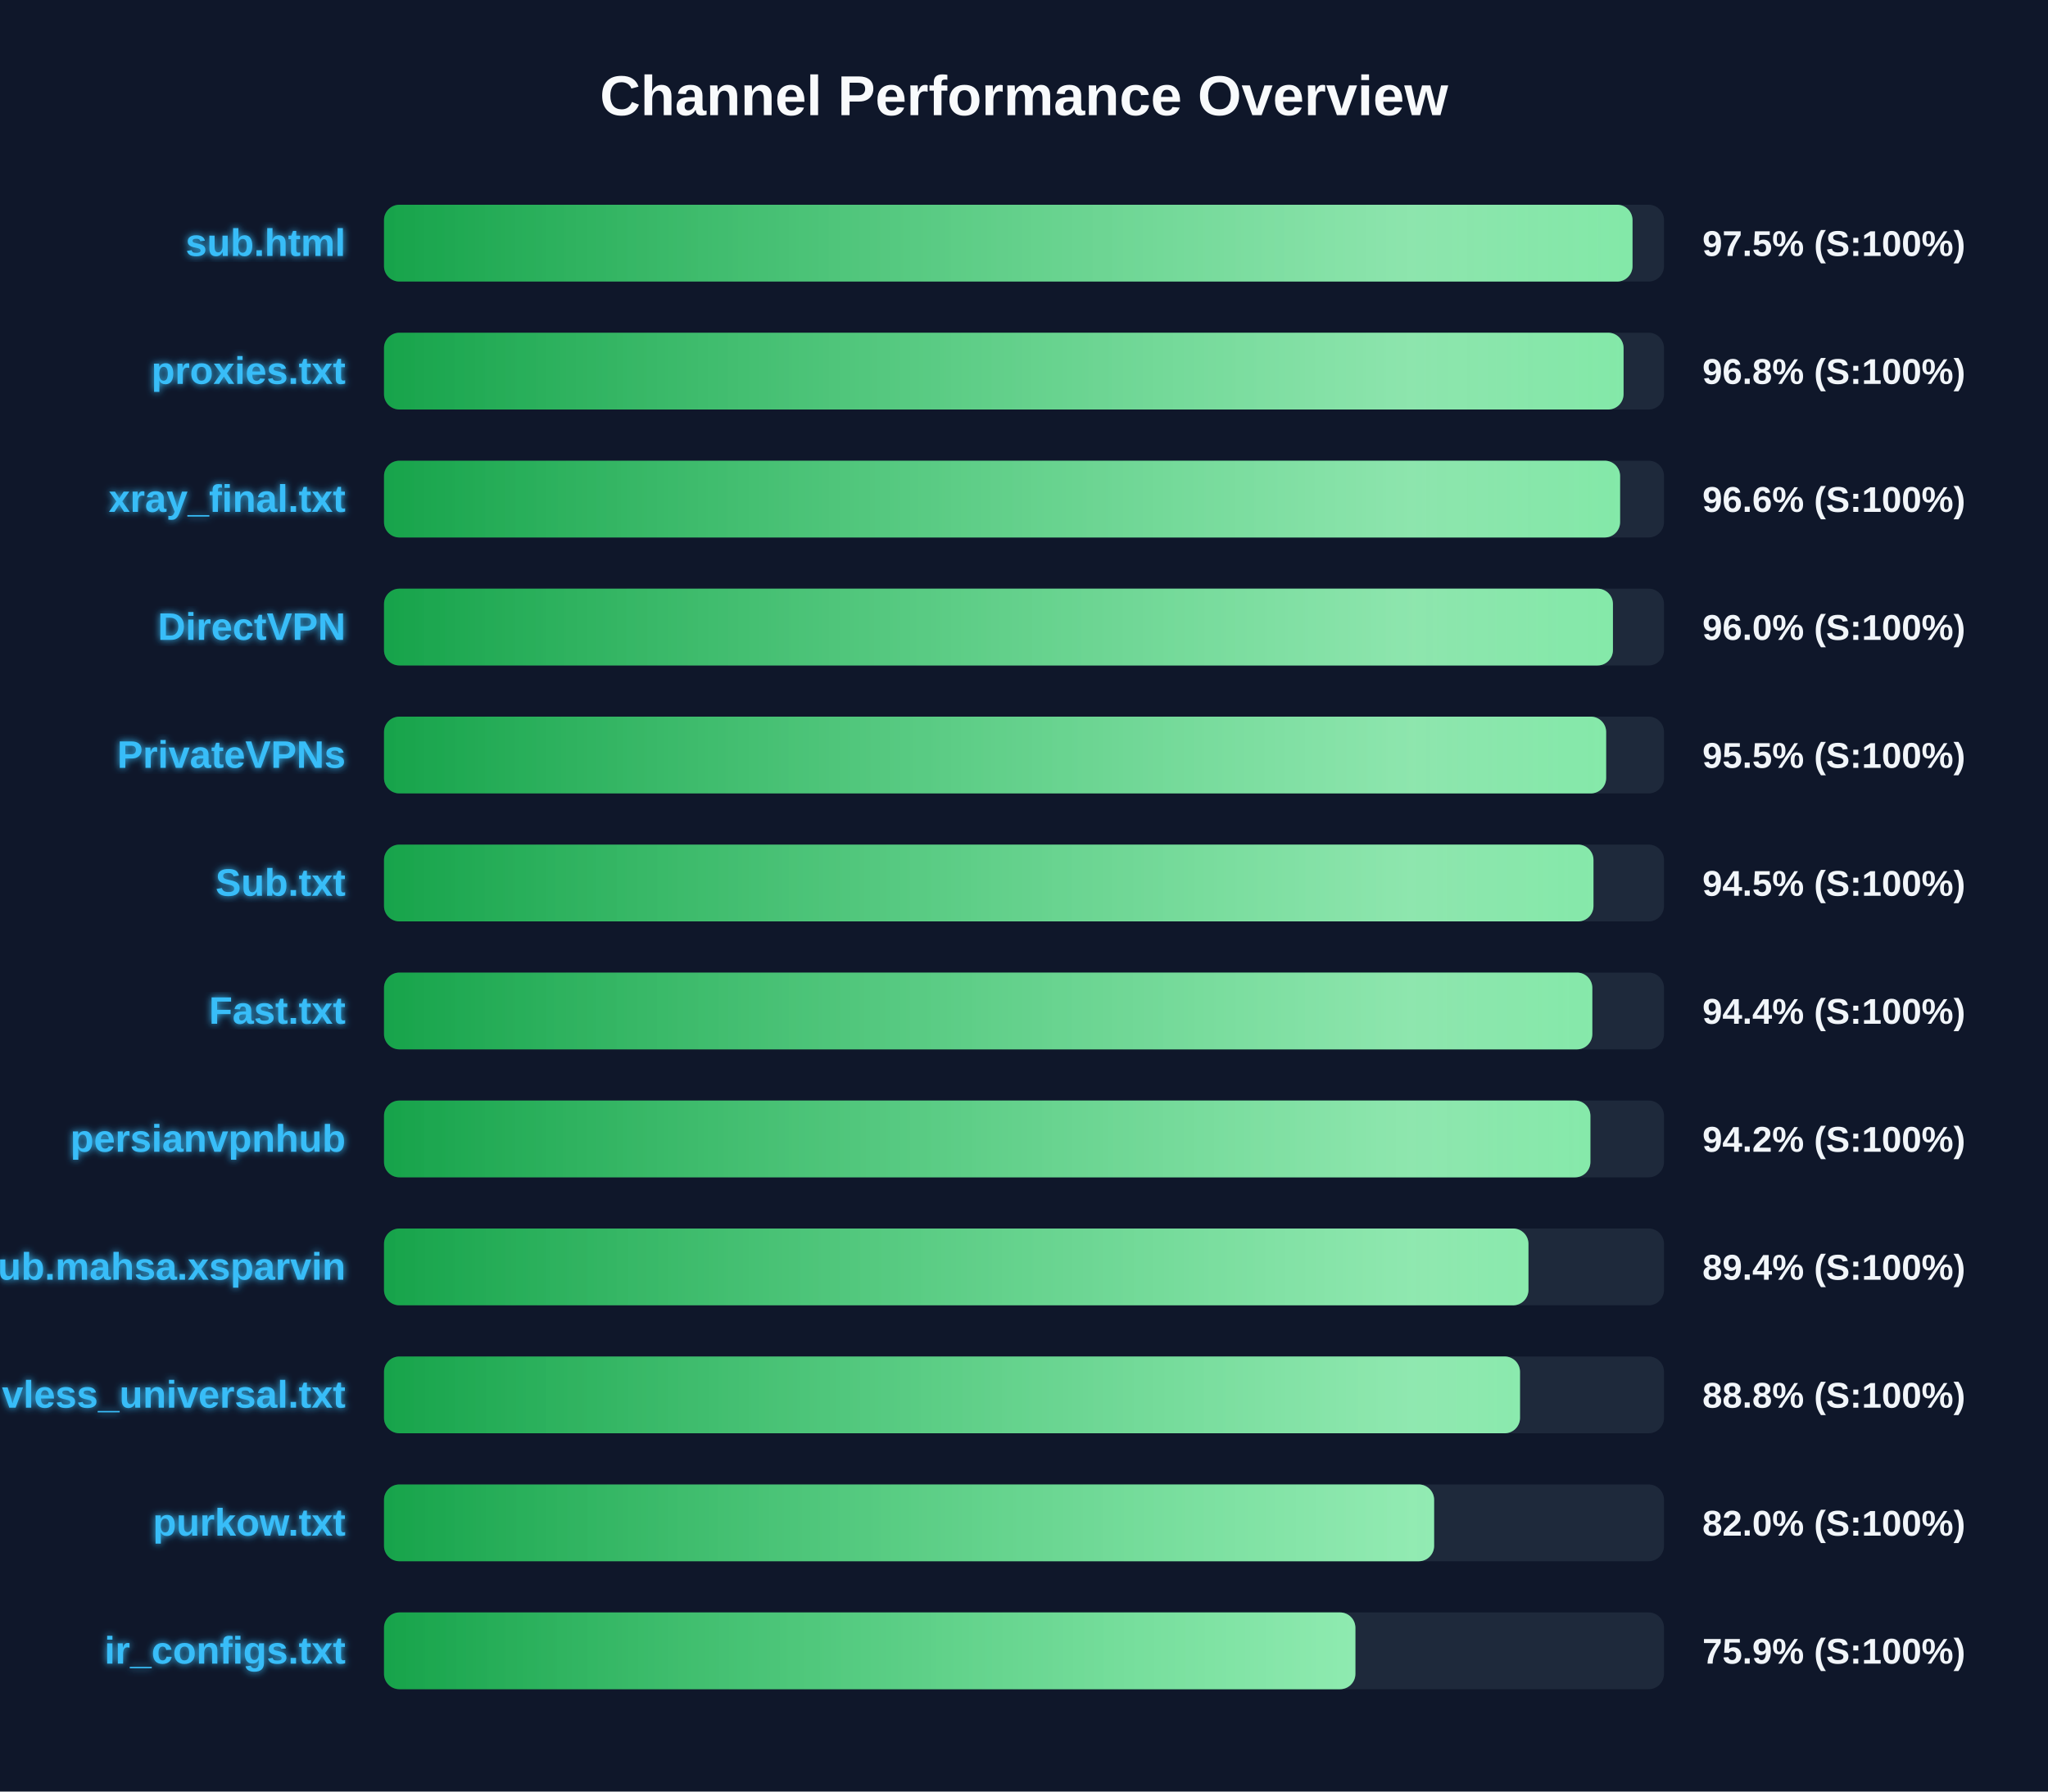
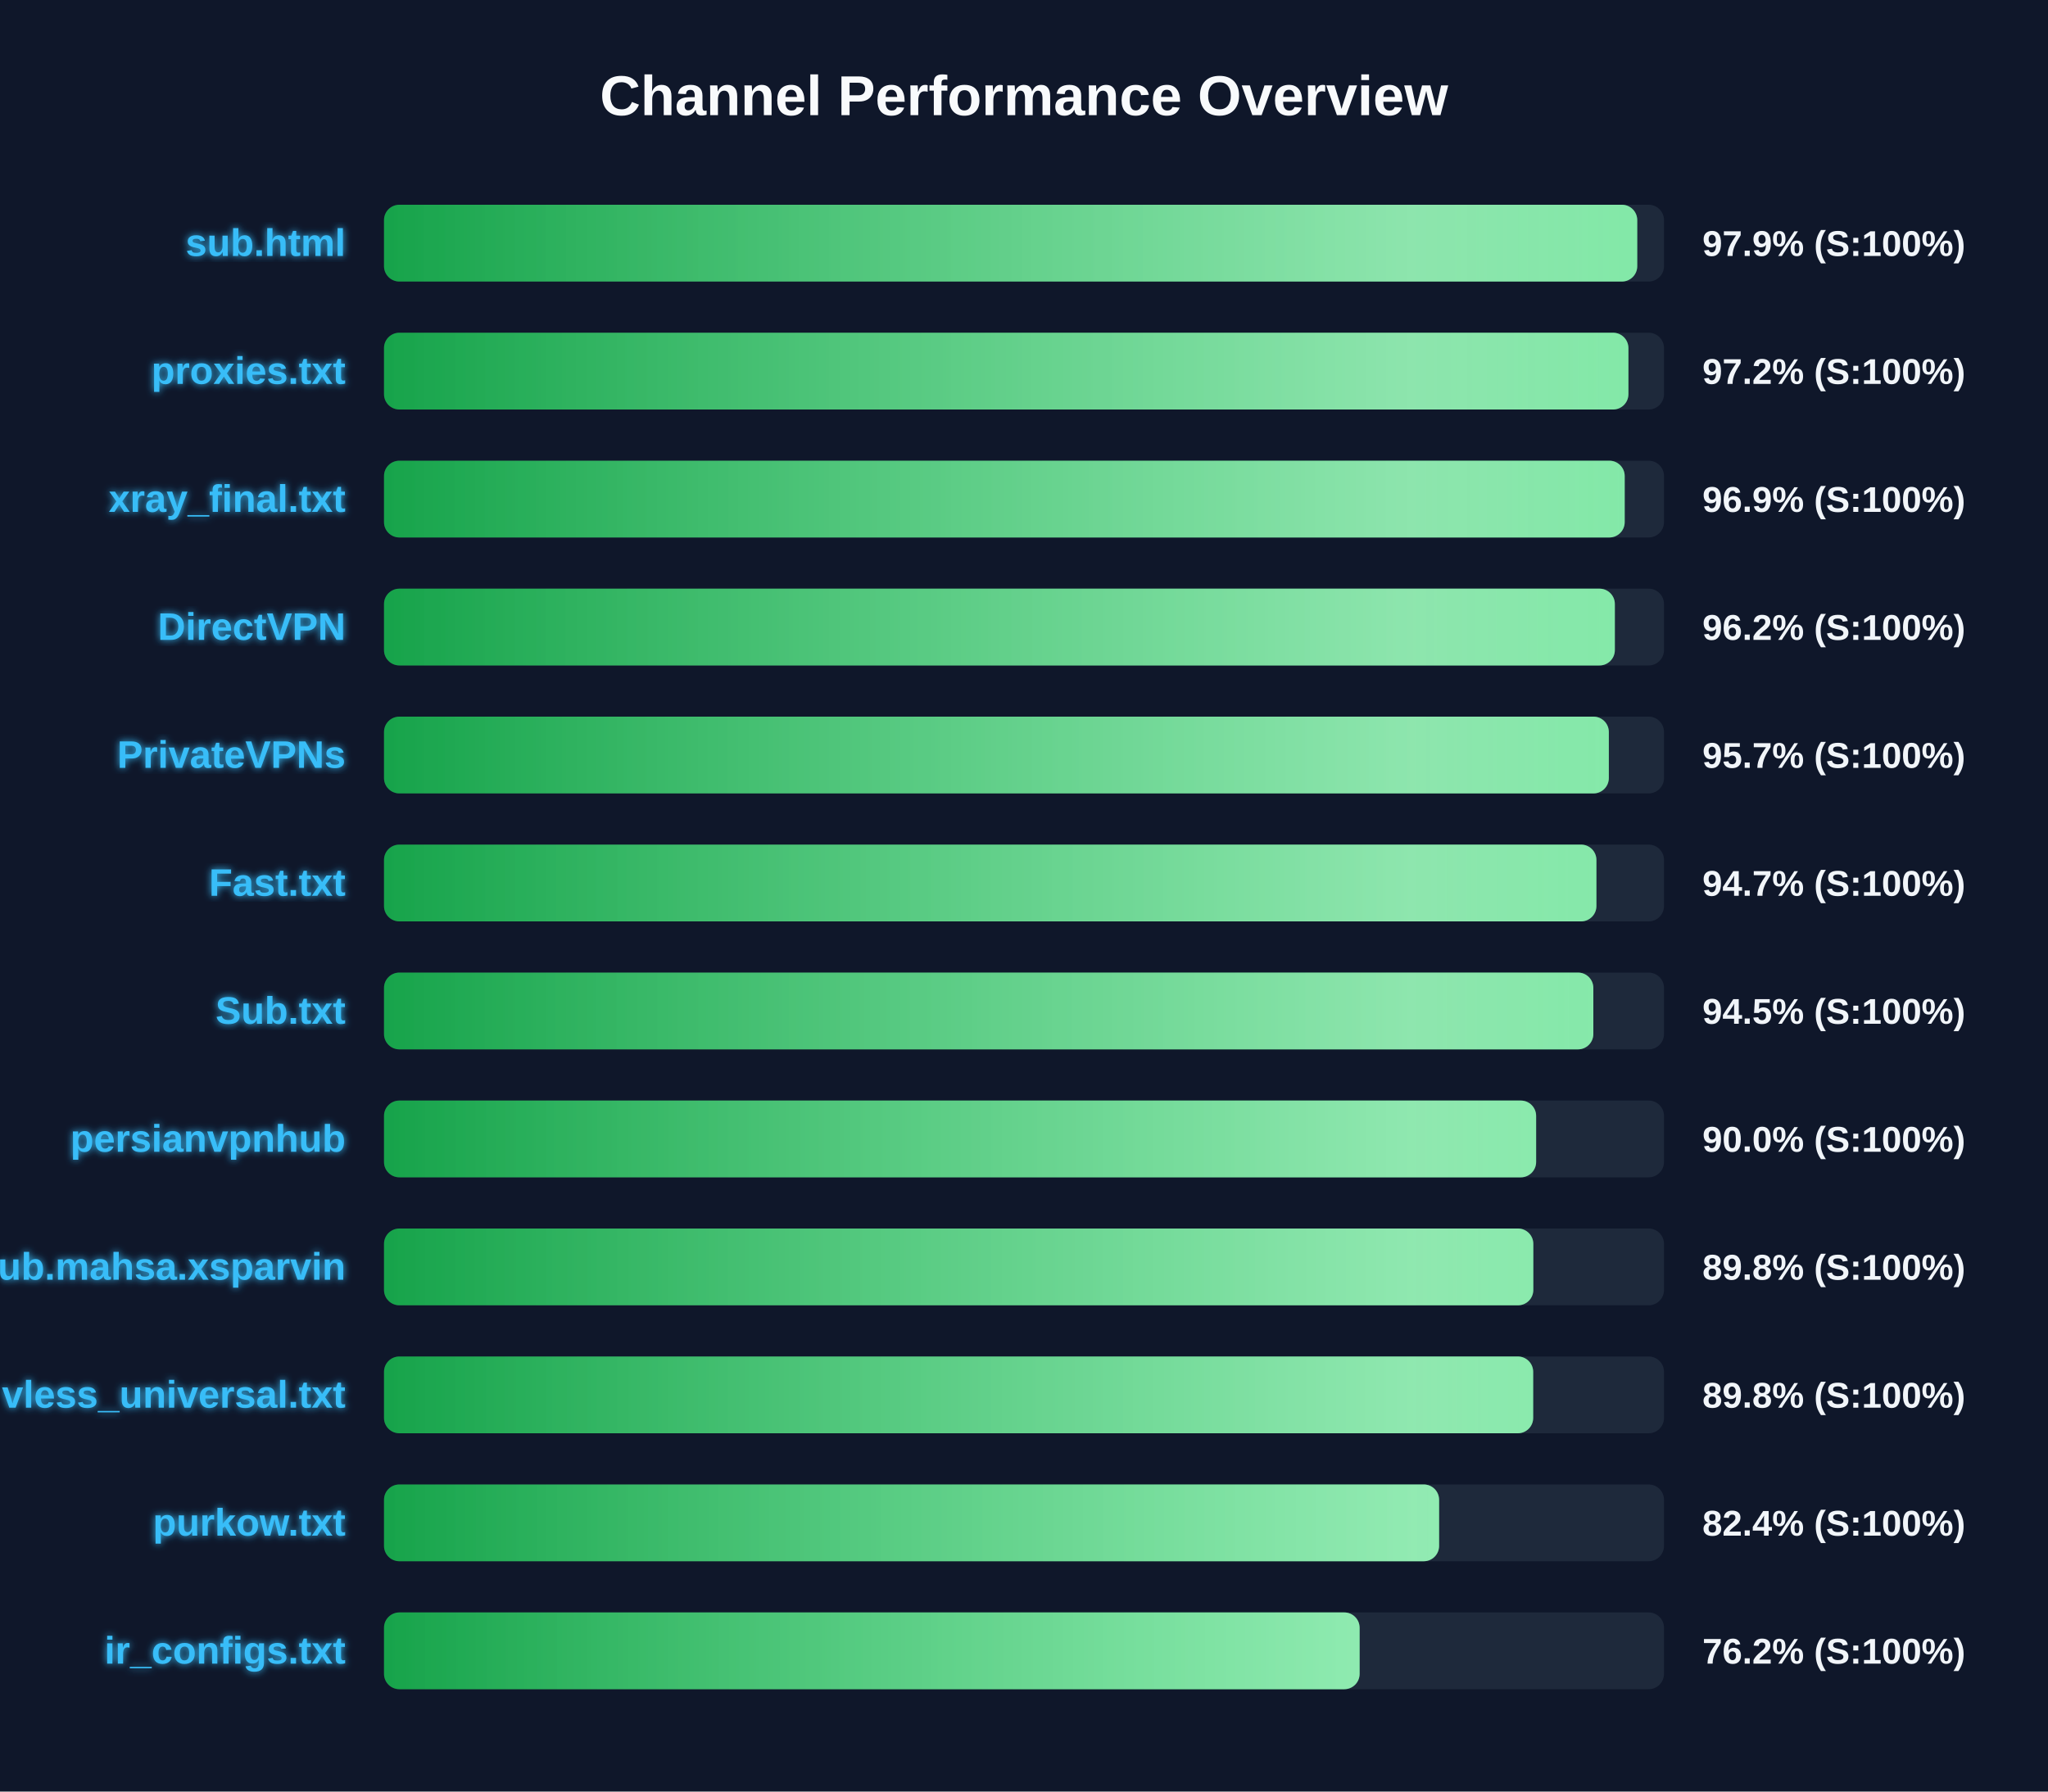
<svg xmlns="http://www.w3.org/2000/svg" width="800" height="700" version="1.1">
  <defs>
    <linearGradient id="grad-green" x1="0%" y1="0%" x2="100%" y2="0%">
      <stop offset="0%" stop-color="#16a34a" />
      <stop offset="100%" stop-color="#4ade80" />
    </linearGradient>
    <linearGradient id="grad-yellow" x1="0%" y1="0%" x2="100%" y2="0%">
      <stop offset="0%" stop-color="#ca8a04" />
      <stop offset="100%" stop-color="#fde047" />
    </linearGradient>
    <linearGradient id="grad-red" x1="0%" y1="0%" x2="100%" y2="0%">
      <stop offset="0%" stop-color="#dc2626" />
      <stop offset="100%" stop-color="#f87171" />
    </linearGradient>
    <linearGradient id="shimmer" x1="0%" y1="0%" x2="100%" y2="0%">
      <stop offset="0%" stop-color="rgba(255,255,255,0)" />
      <stop offset="50%" stop-color="rgba(255,255,255,0.4)" />
      <stop offset="100%" stop-color="rgba(255,255,255,0)" />
    </linearGradient>
    <filter id="glow" x="-20%" y="-20%" width="140%" height="140%">
      <feGaussianBlur stdDeviation="1.5" result="blur" />
      <feComposite in="SourceGraphic" in2="blur" operator="over" />
    </filter>
  </defs>
  <style>
        .bg-rect { fill: #0f172a; }
        .title { font: bold 22px 'Segoe UI', Arial, sans-serif; fill: #f8fafc; }
        .row { font: bold 15px 'Segoe UI', Arial, sans-serif; fill: #38bdf8; filter: url(#glow); }
        .score { font: bold 14px 'Segoe UI', Arial, sans-serif; fill: #f1f5f9; }
        @keyframes shimmer-anim {
            0% { transform: translateX(-100%); }
            100% { transform: translateX(200%); }
        }
        .shimmer-rect {
            animation: shimmer-anim 2.5s infinite linear;
        }
    </style>
  <rect width="100%" height="100%" class="bg-rect" />
  <text x="400" y="45" text-anchor="middle" class="title">Channel Performance Overview</text>
  <rect x="150" y="80" width="500" height="30" fill="#1e293b" rx="6" />
  <clipPath id="clip-0">
-     <rect x="150" y="80" width="487.7" height="30" rx="6" />
+     <rect x="150" y="80" width="489.55" height="30" rx="6" />
  </clipPath>
-   <rect x="150" y="80" width="487.7" height="30" fill="url(#grad-green)" rx="6" />
+   <rect x="150" y="80" width="489.55" height="30" fill="url(#grad-green)" rx="6" />
  <g clip-path="url(#clip-0)">
    <rect x="150" y="80" width="100%" height="30" fill="url(#shimmer)" class="shimmer-rect" />
  </g>
  <text x="135" y="100" text-anchor="end" class="row">sub.html</text>
-   <text x="665" y="100" text-anchor="start" class="score">97.5% (S:100%)</text>
+   <text x="665" y="100" text-anchor="start" class="score">97.9% (S:100%)</text>
  <rect x="150" y="130" width="500" height="30" fill="#1e293b" rx="6" />
  <clipPath id="clip-1">
-     <rect x="150" y="130" width="484.2" height="30" rx="6" />
+     <rect x="150" y="130" width="486.1" height="30" rx="6" />
  </clipPath>
-   <rect x="150" y="130" width="484.2" height="30" fill="url(#grad-green)" rx="6" />
+   <rect x="150" y="130" width="486.1" height="30" fill="url(#grad-green)" rx="6" />
  <g clip-path="url(#clip-1)">
    <rect x="150" y="130" width="100%" height="30" fill="url(#shimmer)" class="shimmer-rect" />
  </g>
  <text x="135" y="150" text-anchor="end" class="row">proxies.txt</text>
-   <text x="665" y="150" text-anchor="start" class="score">96.8% (S:100%)</text>
+   <text x="665" y="150" text-anchor="start" class="score">97.2% (S:100%)</text>
  <rect x="150" y="180" width="500" height="30" fill="#1e293b" rx="6" />
  <clipPath id="clip-2">
-     <rect x="150" y="180" width="482.85" height="30" rx="6" />
+     <rect x="150" y="180" width="484.65" height="30" rx="6" />
  </clipPath>
-   <rect x="150" y="180" width="482.85" height="30" fill="url(#grad-green)" rx="6" />
+   <rect x="150" y="180" width="484.65" height="30" fill="url(#grad-green)" rx="6" />
  <g clip-path="url(#clip-2)">
    <rect x="150" y="180" width="100%" height="30" fill="url(#shimmer)" class="shimmer-rect" />
  </g>
  <text x="135" y="200" text-anchor="end" class="row">xray_final.txt</text>
-   <text x="665" y="200" text-anchor="start" class="score">96.6% (S:100%)</text>
+   <text x="665" y="200" text-anchor="start" class="score">96.9% (S:100%)</text>
  <rect x="150" y="230" width="500" height="30" fill="#1e293b" rx="6" />
  <clipPath id="clip-3">
-     <rect x="150" y="230" width="480.05" height="30" rx="6" />
+     <rect x="150" y="230" width="480.8" height="30" rx="6" />
  </clipPath>
-   <rect x="150" y="230" width="480.05" height="30" fill="url(#grad-green)" rx="6" />
+   <rect x="150" y="230" width="480.8" height="30" fill="url(#grad-green)" rx="6" />
  <g clip-path="url(#clip-3)">
    <rect x="150" y="230" width="100%" height="30" fill="url(#shimmer)" class="shimmer-rect" />
  </g>
  <text x="135" y="250" text-anchor="end" class="row">DirectVPN</text>
-   <text x="665" y="250" text-anchor="start" class="score">96.0% (S:100%)</text>
+   <text x="665" y="250" text-anchor="start" class="score">96.2% (S:100%)</text>
  <rect x="150" y="280" width="500" height="30" fill="#1e293b" rx="6" />
  <clipPath id="clip-4">
-     <rect x="150" y="280" width="477.4" height="30" rx="6" />
+     <rect x="150" y="280" width="478.45" height="30" rx="6" />
  </clipPath>
-   <rect x="150" y="280" width="477.4" height="30" fill="url(#grad-green)" rx="6" />
+   <rect x="150" y="280" width="478.45" height="30" fill="url(#grad-green)" rx="6" />
  <g clip-path="url(#clip-4)">
    <rect x="150" y="280" width="100%" height="30" fill="url(#shimmer)" class="shimmer-rect" />
  </g>
  <text x="135" y="300" text-anchor="end" class="row">PrivateVPNs</text>
-   <text x="665" y="300" text-anchor="start" class="score">95.5% (S:100%)</text>
+   <text x="665" y="300" text-anchor="start" class="score">95.7% (S:100%)</text>
  <rect x="150" y="330" width="500" height="30" fill="#1e293b" rx="6" />
  <clipPath id="clip-5">
-     <rect x="150" y="330" width="472.45" height="30" rx="6" />
+     <rect x="150" y="330" width="473.6" height="30" rx="6" />
  </clipPath>
-   <rect x="150" y="330" width="472.45" height="30" fill="url(#grad-green)" rx="6" />
+   <rect x="150" y="330" width="473.6" height="30" fill="url(#grad-green)" rx="6" />
  <g clip-path="url(#clip-5)">
    <rect x="150" y="330" width="100%" height="30" fill="url(#shimmer)" class="shimmer-rect" />
  </g>
-   <text x="135" y="350" text-anchor="end" class="row">Sub.txt</text>
-   <text x="665" y="350" text-anchor="start" class="score">94.5% (S:100%)</text>
+   <text x="135" y="350" text-anchor="end" class="row">Fast.txt</text>
+   <text x="665" y="350" text-anchor="start" class="score">94.7% (S:100%)</text>
  <rect x="150" y="380" width="500" height="30" fill="#1e293b" rx="6" />
  <clipPath id="clip-6">
-     <rect x="150" y="380" width="472.0" height="30" rx="6" />
+     <rect x="150" y="380" width="472.4" height="30" rx="6" />
  </clipPath>
-   <rect x="150" y="380" width="472.0" height="30" fill="url(#grad-green)" rx="6" />
+   <rect x="150" y="380" width="472.4" height="30" fill="url(#grad-green)" rx="6" />
  <g clip-path="url(#clip-6)">
    <rect x="150" y="380" width="100%" height="30" fill="url(#shimmer)" class="shimmer-rect" />
  </g>
-   <text x="135" y="400" text-anchor="end" class="row">Fast.txt</text>
-   <text x="665" y="400" text-anchor="start" class="score">94.4% (S:100%)</text>
+   <text x="135" y="400" text-anchor="end" class="row">Sub.txt</text>
+   <text x="665" y="400" text-anchor="start" class="score">94.5% (S:100%)</text>
  <rect x="150" y="430" width="500" height="30" fill="#1e293b" rx="6" />
  <clipPath id="clip-7">
-     <rect x="150" y="430" width="471.25" height="30" rx="6" />
+     <rect x="150" y="430" width="450.05" height="30" rx="6" />
  </clipPath>
-   <rect x="150" y="430" width="471.25" height="30" fill="url(#grad-green)" rx="6" />
+   <rect x="150" y="430" width="450.05" height="30" fill="url(#grad-green)" rx="6" />
  <g clip-path="url(#clip-7)">
    <rect x="150" y="430" width="100%" height="30" fill="url(#shimmer)" class="shimmer-rect" />
  </g>
  <text x="135" y="450" text-anchor="end" class="row">persianvpnhub</text>
-   <text x="665" y="450" text-anchor="start" class="score">94.2% (S:100%)</text>
+   <text x="665" y="450" text-anchor="start" class="score">90.0% (S:100%)</text>
  <rect x="150" y="480" width="500" height="30" fill="#1e293b" rx="6" />
  <clipPath id="clip-8">
-     <rect x="150" y="480" width="447.05" height="30" rx="6" />
+     <rect x="150" y="480" width="448.95" height="30" rx="6" />
  </clipPath>
-   <rect x="150" y="480" width="447.05" height="30" fill="url(#grad-green)" rx="6" />
+   <rect x="150" y="480" width="448.95" height="30" fill="url(#grad-green)" rx="6" />
  <g clip-path="url(#clip-8)">
    <rect x="150" y="480" width="100%" height="30" fill="url(#shimmer)" class="shimmer-rect" />
  </g>
  <text x="135" y="500" text-anchor="end" class="row">Sub.mahsa.xsparvin</text>
-   <text x="665" y="500" text-anchor="start" class="score">89.4% (S:100%)</text>
+   <text x="665" y="500" text-anchor="start" class="score">89.8% (S:100%)</text>
  <rect x="150" y="530" width="500" height="30" fill="#1e293b" rx="6" />
  <clipPath id="clip-9">
-     <rect x="150" y="530" width="443.75" height="30" rx="6" />
+     <rect x="150" y="530" width="448.9" height="30" rx="6" />
  </clipPath>
-   <rect x="150" y="530" width="443.75" height="30" fill="url(#grad-green)" rx="6" />
+   <rect x="150" y="530" width="448.9" height="30" fill="url(#grad-green)" rx="6" />
  <g clip-path="url(#clip-9)">
    <rect x="150" y="530" width="100%" height="30" fill="url(#shimmer)" class="shimmer-rect" />
  </g>
  <text x="135" y="550" text-anchor="end" class="row">vless_universal.txt</text>
-   <text x="665" y="550" text-anchor="start" class="score">88.8% (S:100%)</text>
+   <text x="665" y="550" text-anchor="start" class="score">89.8% (S:100%)</text>
  <rect x="150" y="580" width="500" height="30" fill="#1e293b" rx="6" />
  <clipPath id="clip-10">
-     <rect x="150" y="580" width="410.2" height="30" rx="6" />
+     <rect x="150" y="580" width="412.15" height="30" rx="6" />
  </clipPath>
-   <rect x="150" y="580" width="410.2" height="30" fill="url(#grad-green)" rx="6" />
+   <rect x="150" y="580" width="412.15" height="30" fill="url(#grad-green)" rx="6" />
  <g clip-path="url(#clip-10)">
    <rect x="150" y="580" width="100%" height="30" fill="url(#shimmer)" class="shimmer-rect" />
  </g>
  <text x="135" y="600" text-anchor="end" class="row">purkow.txt</text>
-   <text x="665" y="600" text-anchor="start" class="score">82.0% (S:100%)</text>
+   <text x="665" y="600" text-anchor="start" class="score">82.4% (S:100%)</text>
  <rect x="150" y="630" width="500" height="30" fill="#1e293b" rx="6" />
  <clipPath id="clip-11">
-     <rect x="150" y="630" width="379.45" height="30" rx="6" />
+     <rect x="150" y="630" width="381.1" height="30" rx="6" />
  </clipPath>
-   <rect x="150" y="630" width="379.45" height="30" fill="url(#grad-green)" rx="6" />
+   <rect x="150" y="630" width="381.1" height="30" fill="url(#grad-green)" rx="6" />
  <g clip-path="url(#clip-11)">
    <rect x="150" y="630" width="100%" height="30" fill="url(#shimmer)" class="shimmer-rect" />
  </g>
  <text x="135" y="650" text-anchor="end" class="row">ir_configs.txt</text>
-   <text x="665" y="650" text-anchor="start" class="score">75.9% (S:100%)</text>
+   <text x="665" y="650" text-anchor="start" class="score">76.2% (S:100%)</text>
</svg>
